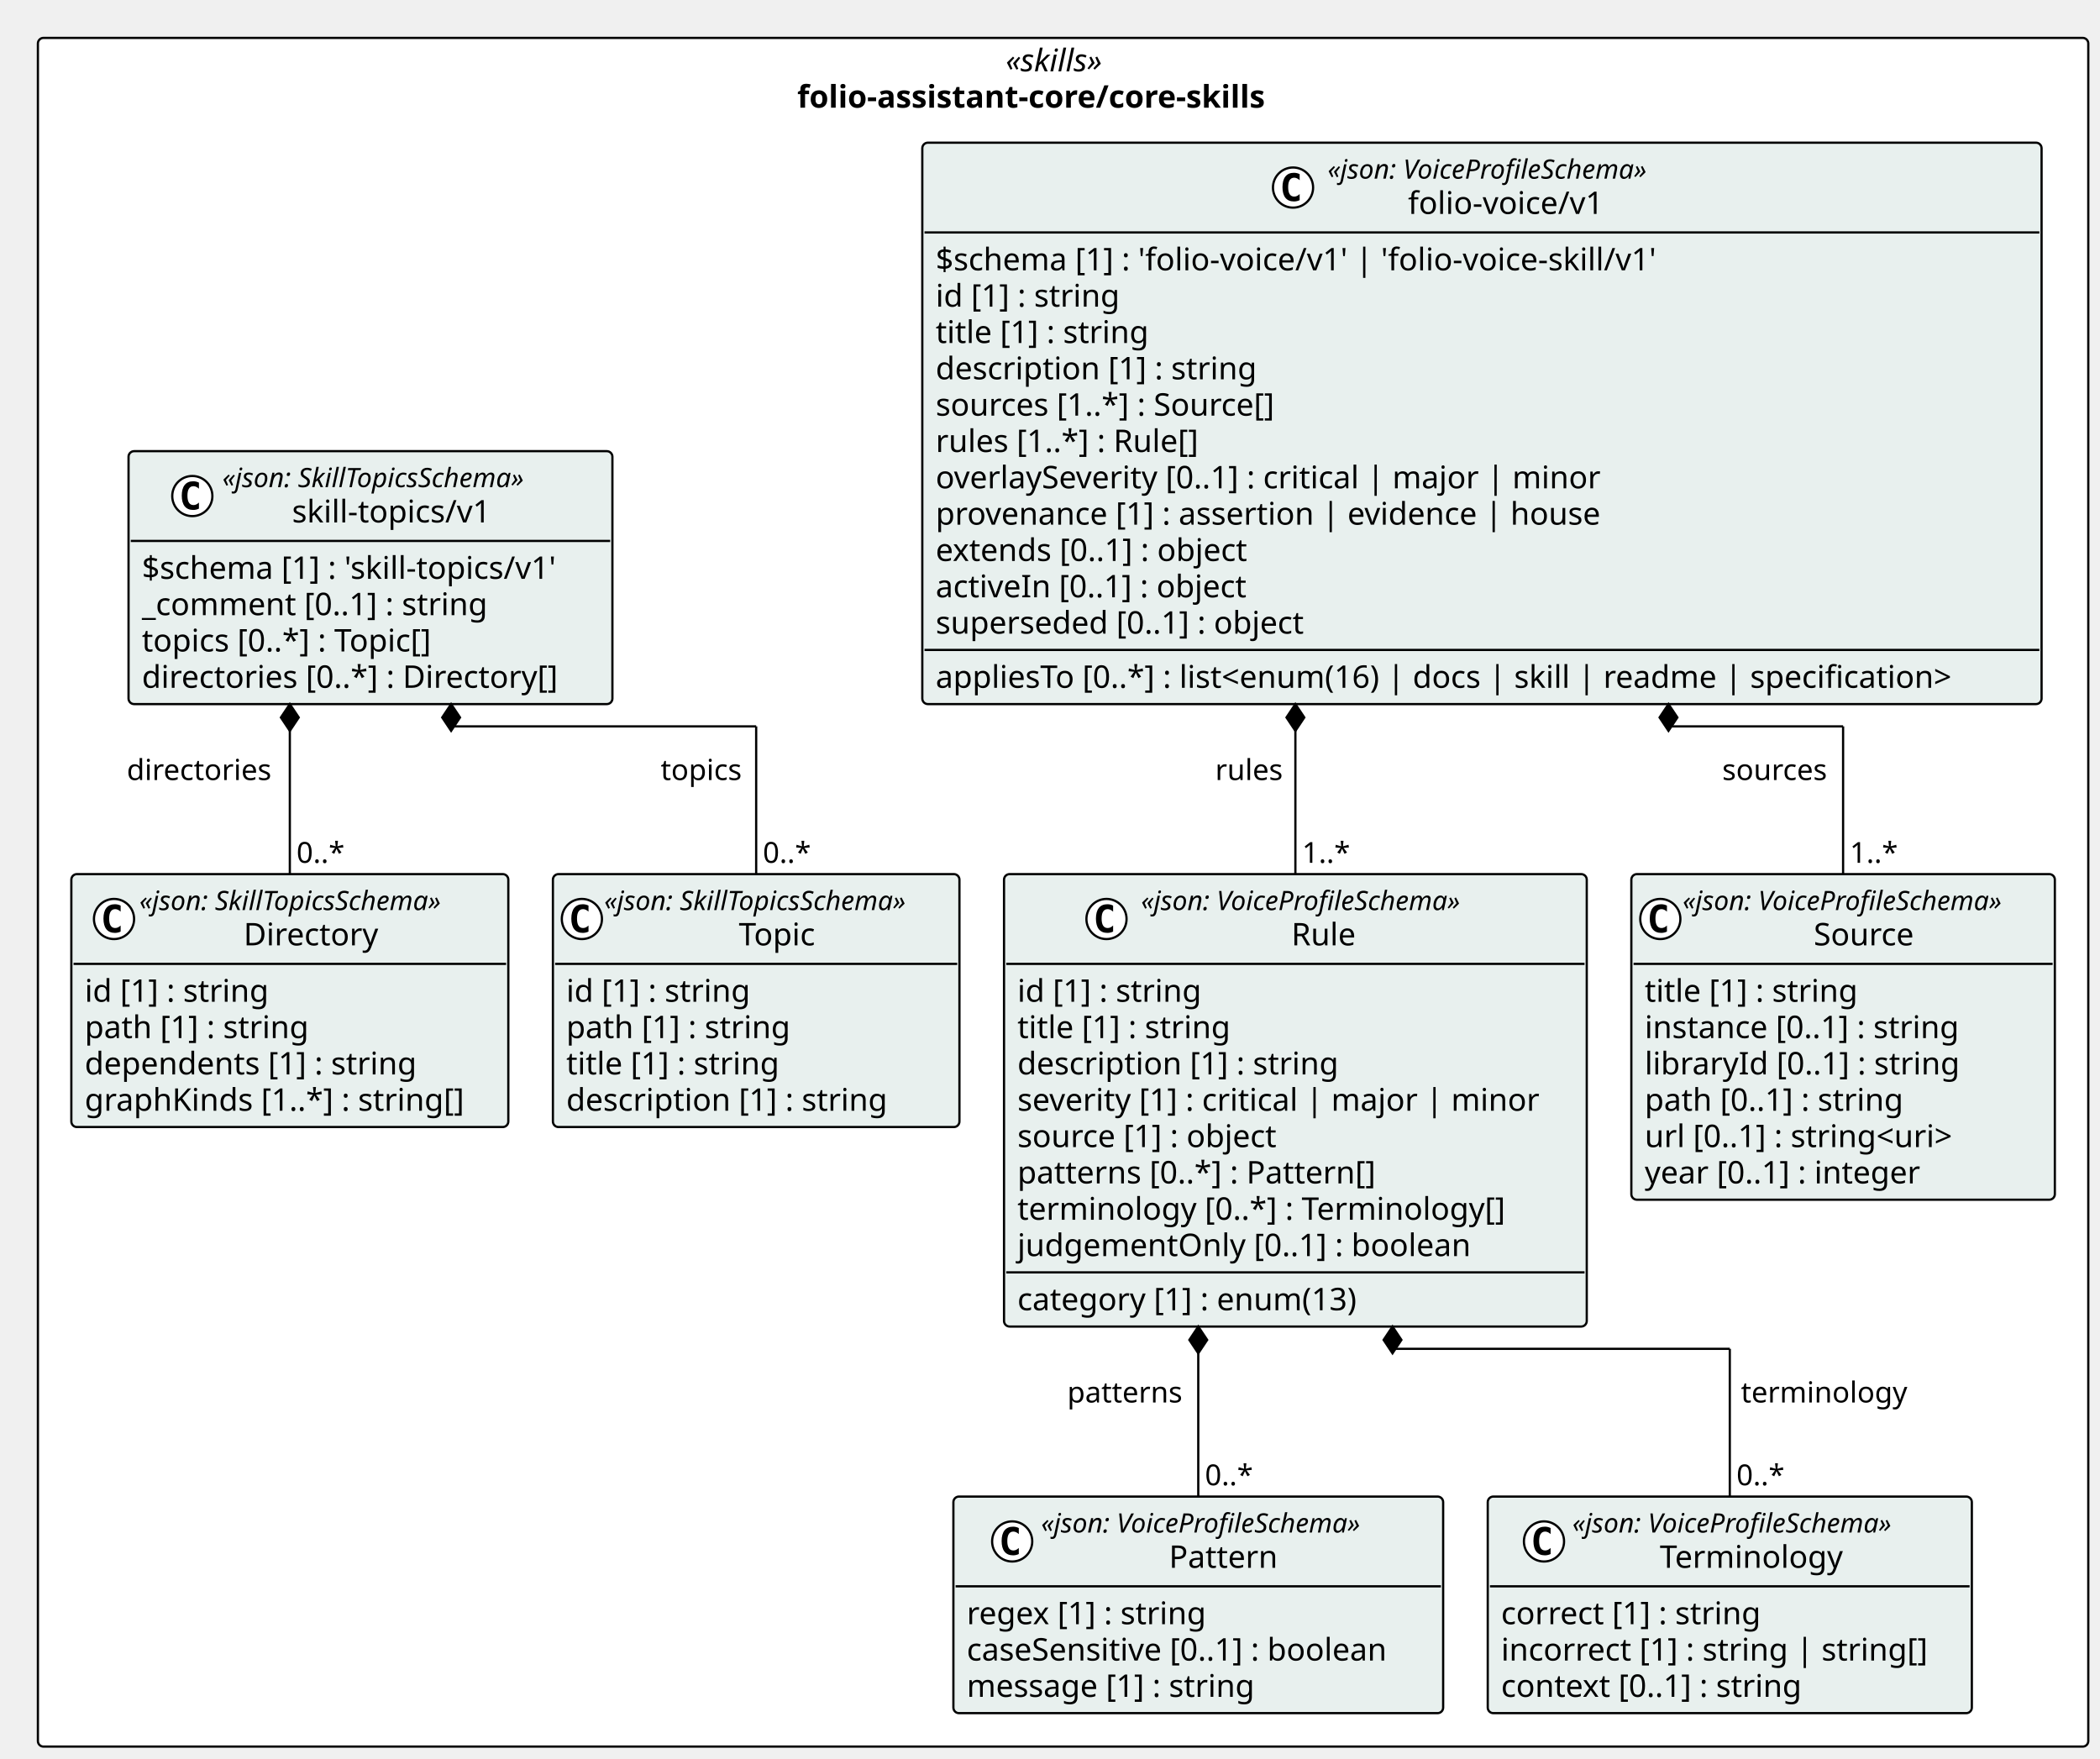
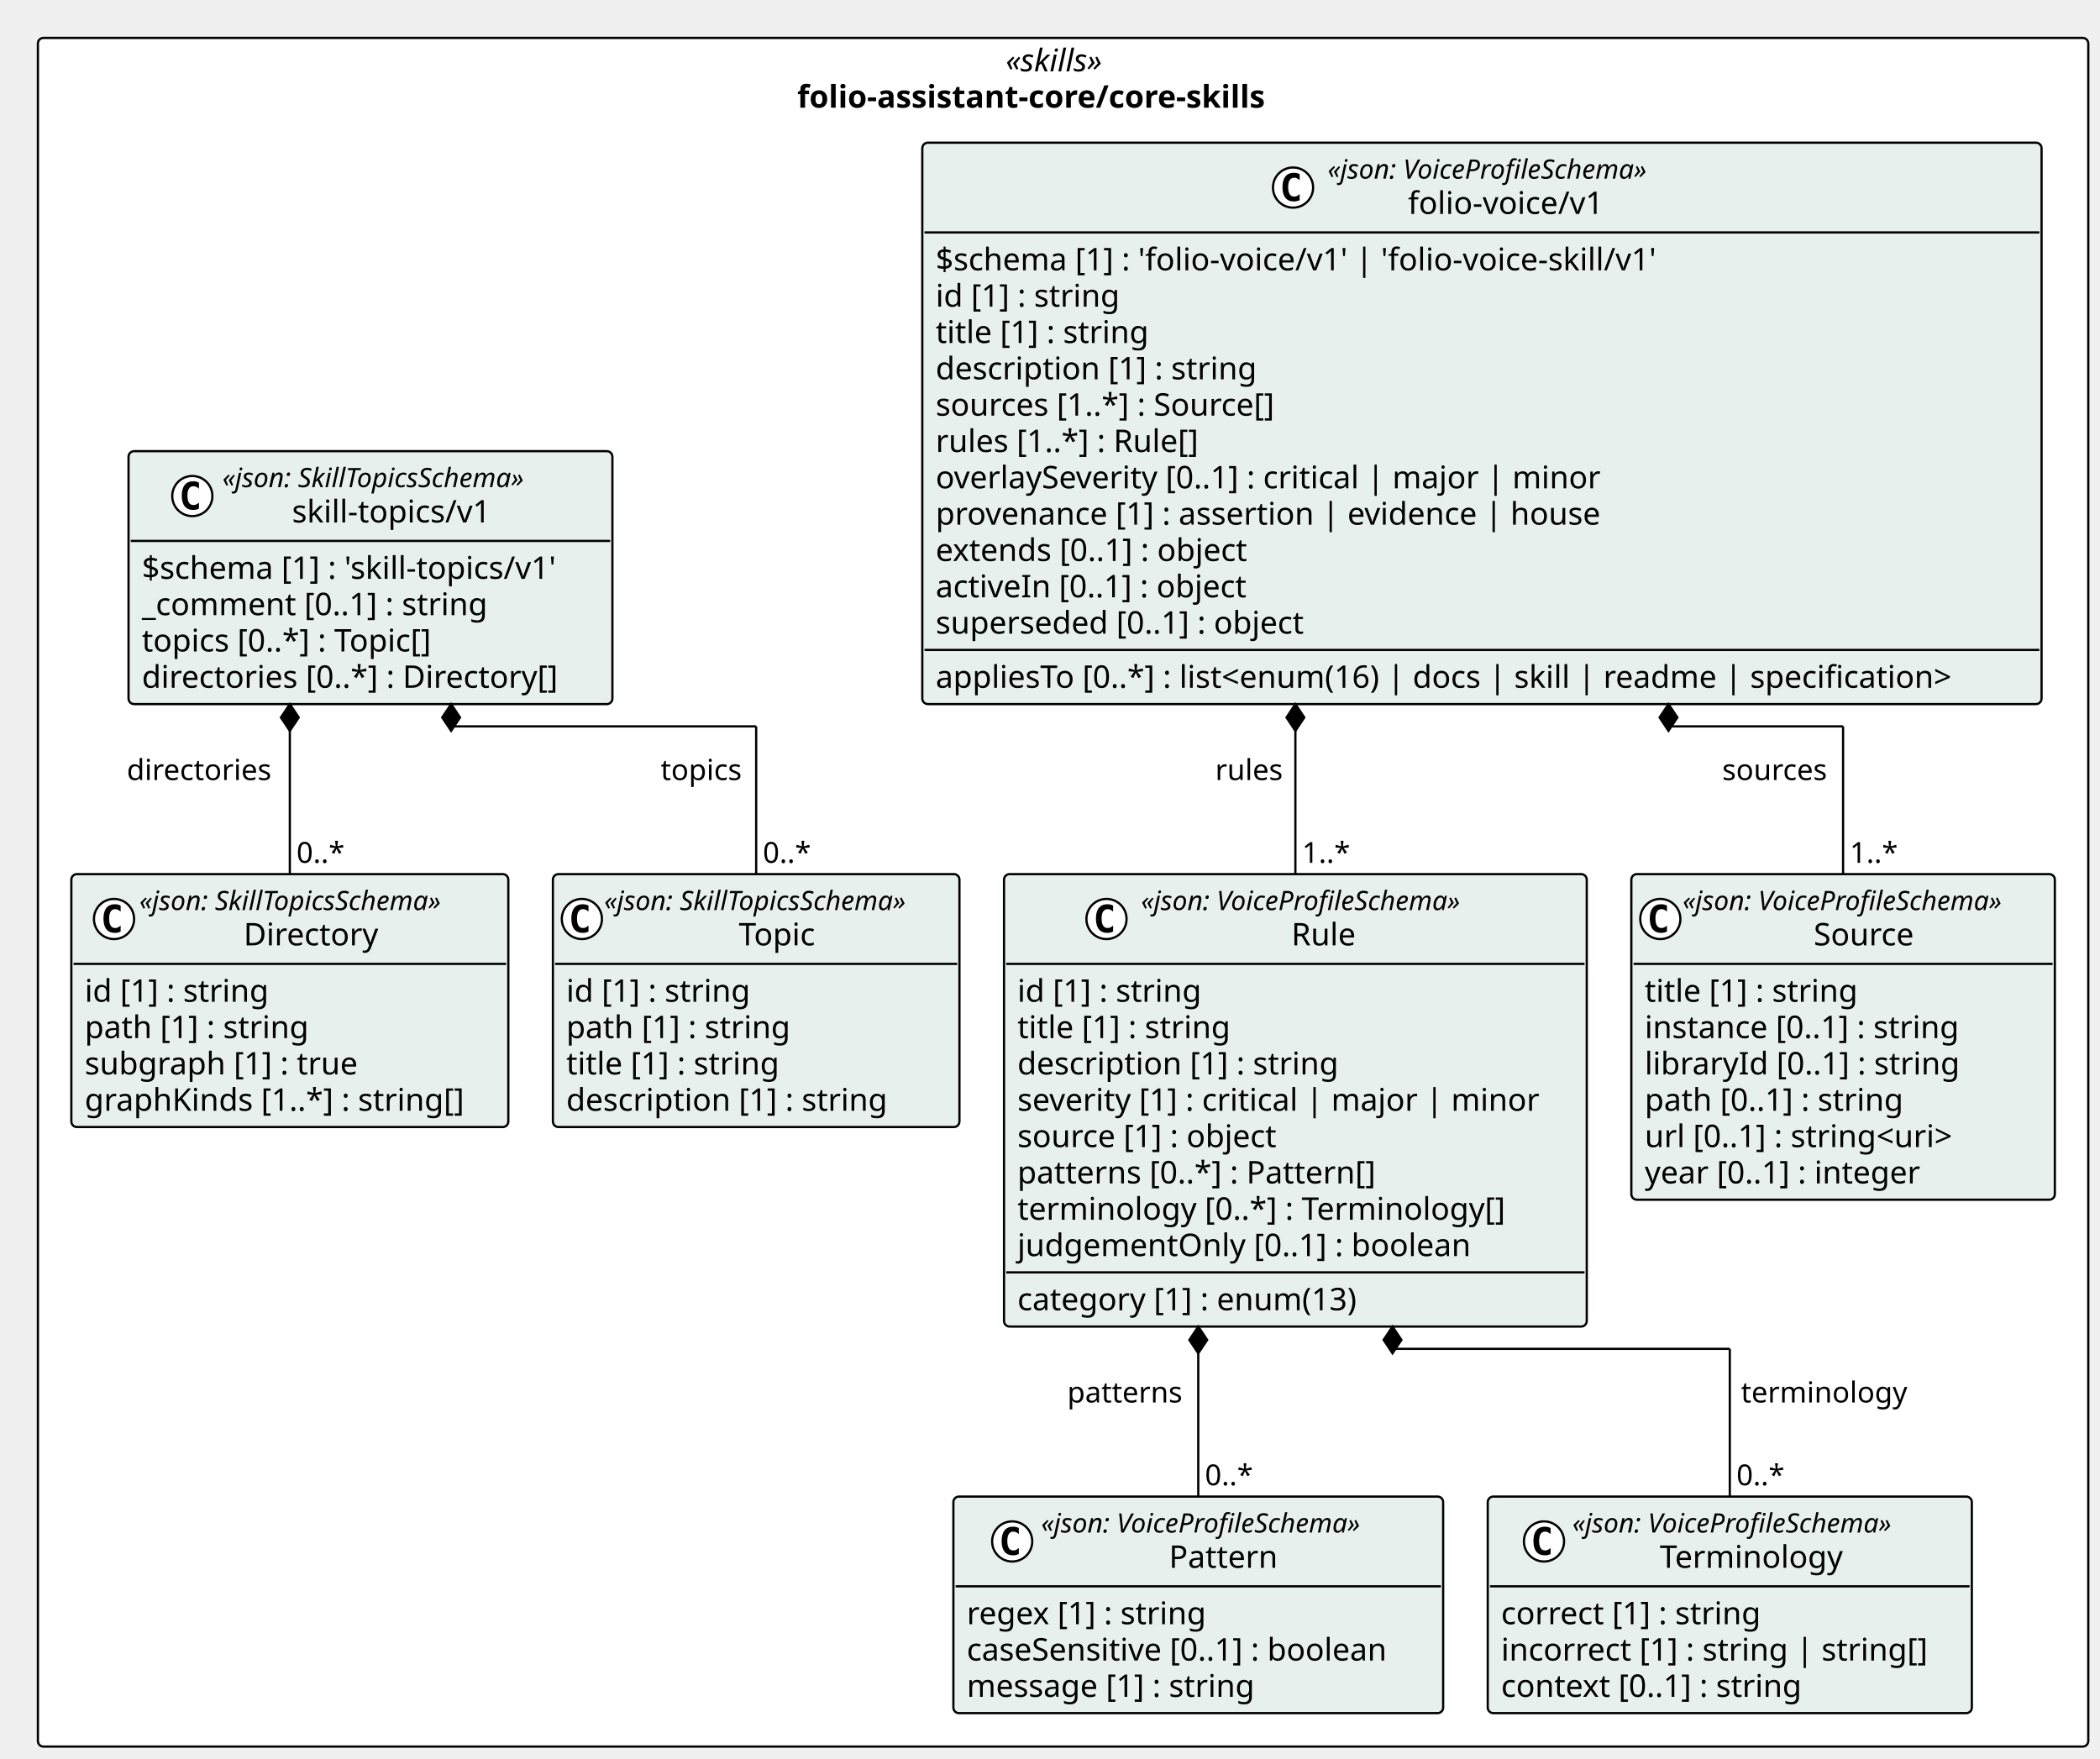
<svg xmlns="http://www.w3.org/2000/svg" contentStyleType="text/css" height="789px" preserveAspectRatio="none" style="width:942px;height:789px;background:#FFFFFF;" version="1.1" viewBox="0 0 942 789" width="942px" zoomAndPan="magnify">
  <defs />
  <g>
    <rect fill="#FFFFFF" height="766.453" rx="2.5" ry="2.5" style="stroke:#000000;stroke-width:1.0;" width="919.746" x="17" y="17" />
    <text fill="#000000" font-family="Verdana" font-size="14" font-style="italic" lengthAdjust="spacing" textLength="51.495" x="451.125" y="31.995">«skills»</text>
    <text fill="#000000" font-family="Verdana" font-size="14" font-weight="bold" lengthAdjust="spacing" textLength="238.519" x="357.613" y="48.292">folio-assistant-core/core-skills</text>
    <g id="elem_folio_assistant_core_core_skills_folio_voice_v1_Source">
      <rect codeLine="11" fill="#E8F0EE" height="146.047" id="folio_assistant_core_core_skills_folio_voice_v1_Source" rx="2.5" ry="2.5" style="stroke:#000000;stroke-width:1.0;" width="189.973" x="731.773" y="392.094" />
      <ellipse cx="744.773" cy="412.227" fill="#FFFFFF" rx="9" ry="9" style="stroke:#000000;stroke-width:1.0;" />
      <path d="M747.742,417.867 Q747.164,418.164 746.523,418.305 Q745.883,418.461 745.18,418.461 Q742.68,418.461 741.352,416.82 Q740.039,415.164 740.039,412.039 Q740.039,408.914 741.352,407.258 Q742.68,405.602 745.18,405.602 Q745.883,405.602 746.523,405.758 Q747.18,405.914 747.742,406.211 L747.742,408.93 Q747.117,408.352 746.523,408.086 Q745.93,407.805 745.305,407.805 Q743.961,407.805 743.273,408.883 Q742.586,409.945 742.586,412.039 Q742.586,414.133 743.273,415.211 Q743.961,416.273 745.305,416.273 Q745.93,416.273 746.523,416.008 Q747.117,415.727 747.742,415.148 L747.742,417.867 Z " fill="#000000" />
      <text fill="#000000" font-family="Verdana" font-size="12" font-style="italic" lengthAdjust="spacing" textLength="165.973" x="754.773" y="408.232">«json: VoiceProfileSchema»</text>
      <text fill="#000000" font-family="Verdana" font-size="14" lengthAdjust="spacing" textLength="48.392" x="813.564" y="424.058">Source</text>
      <line style="stroke:#000000;stroke-width:1.0;" x1="732.773" x2="920.746" y1="432.359" y2="432.359" />
      <text fill="#000000" font-family="Verdana" font-size="14" lengthAdjust="spacing" textLength="105.458" x="737.773" y="449.354">title [1] : string</text>
      <text fill="#000000" font-family="Verdana" font-size="14" lengthAdjust="spacing" textLength="155.203" x="737.773" y="465.651">instance [0..1] : string</text>
      <text fill="#000000" font-family="Verdana" font-size="14" lengthAdjust="spacing" textLength="153.952" x="737.773" y="481.948">libraryId [0..1] : string</text>
      <text fill="#000000" font-family="Verdana" font-size="14" lengthAdjust="spacing" textLength="127.723" x="737.773" y="498.245">path [0..1] : string</text>
      <text fill="#000000" font-family="Verdana" font-size="14" lengthAdjust="spacing" textLength="156.393" x="737.773" y="514.542">url [0..1] : string&lt;uri&gt;</text>
      <text fill="#000000" font-family="Verdana" font-size="14" lengthAdjust="spacing" textLength="137.06" x="737.773" y="530.839">year [0..1] : integer</text>
    </g>
    <g id="elem_folio_assistant_core_core_skills_folio_voice_v1_Pattern">
      <rect codeLine="19" fill="#E8F0EE" height="97.156" id="folio_assistant_core_core_skills_folio_voice_v1_Pattern" rx="2.5" ry="2.5" style="stroke:#000000;stroke-width:1.0;" width="219.696" x="427.662" y="671.297" />
      <ellipse cx="454.037" cy="691.43" fill="#FFFFFF" rx="9" ry="9" style="stroke:#000000;stroke-width:1.0;" />
      <path d="M457.006,697.07 Q456.428,697.367 455.787,697.508 Q455.147,697.664 454.443,697.664 Q451.943,697.664 450.615,696.023 Q449.303,694.367 449.303,691.242 Q449.303,688.117 450.615,686.461 Q451.943,684.805 454.443,684.805 Q455.147,684.805 455.787,684.961 Q456.443,685.117 457.006,685.414 L457.006,688.133 Q456.381,687.555 455.787,687.289 Q455.193,687.008 454.568,687.008 Q453.225,687.008 452.537,688.086 Q451.85,689.148 451.85,691.242 Q451.85,693.336 452.537,694.414 Q453.225,695.477 454.568,695.477 Q455.193,695.477 455.787,695.211 Q456.381,694.93 457.006,694.352 L457.006,697.07 Z " fill="#000000" />
      <text fill="#000000" font-family="Verdana" font-size="12" font-style="italic" lengthAdjust="spacing" textLength="165.973" x="467.01" y="687.436">«json: VoiceProfileSchema»</text>
      <text fill="#000000" font-family="Verdana" font-size="14" lengthAdjust="spacing" textLength="51.242" x="524.375" y="703.261">Pattern</text>
      <line style="stroke:#000000;stroke-width:1.0;" x1="428.662" x2="646.358" y1="711.562" y2="711.562" />
      <text fill="#000000" font-family="Verdana" font-size="14" lengthAdjust="spacing" textLength="118.241" x="433.662" y="728.558">regex [1] : string</text>
      <text fill="#000000" font-family="Verdana" font-size="14" lengthAdjust="spacing" textLength="207.696" x="433.662" y="744.855">caseSensitive [0..1] : boolean</text>
      <text fill="#000000" font-family="Verdana" font-size="14" lengthAdjust="spacing" textLength="141.005" x="433.662" y="761.151">message [1] : string</text>
    </g>
    <g id="elem_folio_assistant_core_core_skills_folio_voice_v1_Terminology">
      <rect codeLine="24" fill="#E8F0EE" height="97.156" id="folio_assistant_core_core_skills_folio_voice_v1_Terminology" rx="2.5" ry="2.5" style="stroke:#000000;stroke-width:1.0;" width="217.153" x="667.358" y="671.297" />
      <ellipse cx="692.589" cy="691.43" fill="#FFFFFF" rx="9" ry="9" style="stroke:#000000;stroke-width:1.0;" />
      <path d="M695.558,697.07 Q694.98,697.367 694.339,697.508 Q693.699,697.664 692.995,697.664 Q690.495,697.664 689.167,696.023 Q687.855,694.367 687.855,691.242 Q687.855,688.117 689.167,686.461 Q690.495,684.805 692.995,684.805 Q693.699,684.805 694.339,684.961 Q694.995,685.117 695.558,685.414 L695.558,688.133 Q694.933,687.555 694.339,687.289 Q693.745,687.008 693.12,687.008 Q691.777,687.008 691.089,688.086 Q690.402,689.148 690.402,691.242 Q690.402,693.336 691.089,694.414 Q691.777,695.477 693.12,695.477 Q693.745,695.477 694.339,695.211 Q694.933,694.93 695.558,694.352 L695.558,697.07 Z " fill="#000000" />
      <text fill="#000000" font-family="Verdana" font-size="12" font-style="italic" lengthAdjust="spacing" textLength="165.973" x="705.307" y="687.436">«json: VoiceProfileSchema»</text>
      <text fill="#000000" font-family="Verdana" font-size="14" lengthAdjust="spacing" textLength="87.514" x="744.537" y="703.261">Terminology</text>
      <line style="stroke:#000000;stroke-width:1.0;" x1="668.358" x2="883.511" y1="711.562" y2="711.562" />
      <text fill="#000000" font-family="Verdana" font-size="14" lengthAdjust="spacing" textLength="127.661" x="673.358" y="728.558">correct [1] : string</text>
      <text fill="#000000" font-family="Verdana" font-size="14" lengthAdjust="spacing" textLength="205.153" x="673.358" y="744.855">incorrect [1] : string | string[]</text>
      <text fill="#000000" font-family="Verdana" font-size="14" lengthAdjust="spacing" textLength="148.907" x="673.358" y="761.151">context [0..1] : string</text>
    </g>
    <g id="elem_folio_assistant_core_core_skills_folio_voice_v1_Rule">
      <rect codeLine="29" fill="#E8F0EE" height="202.938" id="folio_assistant_core_core_skills_folio_voice_v1_Rule" rx="2.5" ry="2.5" style="stroke:#000000;stroke-width:1.0;" width="261.396" x="450.378" y="392.094" />
      <ellipse cx="496.339" cy="412.227" fill="#FFFFFF" rx="9" ry="9" style="stroke:#000000;stroke-width:1.0;" />
      <path d="M499.308,417.867 Q498.73,418.164 498.089,418.305 Q497.449,418.461 496.746,418.461 Q494.246,418.461 492.918,416.82 Q491.605,415.164 491.605,412.039 Q491.605,408.914 492.918,407.258 Q494.246,405.602 496.746,405.602 Q497.449,405.602 498.089,405.758 Q498.746,405.914 499.308,406.211 L499.308,408.93 Q498.683,408.352 498.089,408.086 Q497.496,407.805 496.871,407.805 Q495.527,407.805 494.839,408.883 Q494.152,409.945 494.152,412.039 Q494.152,414.133 494.839,415.211 Q495.527,416.273 496.871,416.273 Q497.496,416.273 498.089,416.008 Q498.683,415.727 499.308,415.148 L499.308,417.867 Z " fill="#000000" />
      <text fill="#000000" font-family="Verdana" font-size="12" font-style="italic" lengthAdjust="spacing" textLength="165.973" x="511.839" y="408.232">«json: VoiceProfileSchema»</text>
      <text fill="#000000" font-family="Verdana" font-size="14" lengthAdjust="spacing" textLength="31.104" x="579.274" y="424.058">Rule</text>
      <line style="stroke:#000000;stroke-width:1.0;" x1="451.378" x2="710.773" y1="432.359" y2="432.359" />
      <text fill="#000000" font-family="Verdana" font-size="14" lengthAdjust="spacing" textLength="90.863" x="456.378" y="449.354">id [1] : string</text>
      <text fill="#000000" font-family="Verdana" font-size="14" lengthAdjust="spacing" textLength="105.458" x="456.378" y="465.651">title [1] : string</text>
      <text fill="#000000" font-family="Verdana" font-size="14" lengthAdjust="spacing" textLength="155.928" x="456.378" y="481.948">description [1] : string</text>
      <text fill="#000000" font-family="Verdana" font-size="14" lengthAdjust="spacing" textLength="249.395" x="456.378" y="498.245">severity [1] : critical | major | minor</text>
      <text fill="#000000" font-family="Verdana" font-size="14" lengthAdjust="spacing" textLength="127.839" x="456.378" y="514.542">source [1] : object</text>
      <text fill="#000000" font-family="Verdana" font-size="14" lengthAdjust="spacing" textLength="174.945" x="456.378" y="530.839">patterns [0..*] : Pattern[]</text>
      <text fill="#000000" font-family="Verdana" font-size="14" lengthAdjust="spacing" textLength="236.688" x="456.378" y="547.136">terminology [0..*] : Terminology[]</text>
      <text fill="#000000" font-family="Verdana" font-size="14" lengthAdjust="spacing" textLength="219.509" x="456.378" y="563.433">judgementOnly [0..1] : boolean</text>
      <line style="stroke:#000000;stroke-width:1.0;" x1="451.378" x2="710.773" y1="570.734" y2="570.734" />
      <text fill="#000000" font-family="Verdana" font-size="14" lengthAdjust="spacing" textLength="168.506" x="456.378" y="587.73">category [1] : enum(13)</text>
    </g>
    <g id="elem_folio_assistant_core_core_skills_folio_voice_v1_folio_voice_v1">
      <rect codeLine="40" fill="#E8F0EE" height="251.828" id="folio_assistant_core_core_skills_folio_voice_v1_folio_voice_v1" rx="2.5" ry="2.5" style="stroke:#000000;stroke-width:1.0;" width="502.075" x="413.717" y="64" />
      <ellipse cx="580.019" cy="84.133" fill="#FFFFFF" rx="9" ry="9" style="stroke:#000000;stroke-width:1.0;" />
      <path d="M582.987,89.773 Q582.409,90.07 581.769,90.211 Q581.128,90.367 580.425,90.367 Q577.925,90.367 576.597,88.727 Q575.284,87.07 575.284,83.945 Q575.284,80.82 576.597,79.164 Q577.925,77.508 580.425,77.508 Q581.128,77.508 581.769,77.664 Q582.425,77.82 582.987,78.117 L582.987,80.836 Q582.362,80.258 581.769,79.992 Q581.175,79.711 580.55,79.711 Q579.206,79.711 578.519,80.789 Q577.831,81.852 577.831,83.945 Q577.831,86.039 578.519,87.117 Q579.206,88.18 580.55,88.18 Q581.175,88.18 581.769,87.914 Q582.362,87.633 582.987,87.055 L582.987,89.773 Z " fill="#000000" />
      <text fill="#000000" font-family="Verdana" font-size="12" font-style="italic" lengthAdjust="spacing" textLength="165.973" x="595.519" y="80.139">«json: VoiceProfileSchema»</text>
      <text fill="#000000" font-family="Verdana" font-size="14" lengthAdjust="spacing" textLength="93.851" x="631.58" y="95.964">folio-voice/v1</text>
      <line style="stroke:#000000;stroke-width:1.0;" x1="414.717" x2="914.793" y1="104.266" y2="104.266" />
      <text fill="#000000" font-family="Verdana" font-size="14" lengthAdjust="spacing" textLength="350.335" x="419.717" y="121.261">$schema [1] : 'folio-voice/v1' | 'folio-voice-skill/v1'</text>
      <text fill="#000000" font-family="Verdana" font-size="14" lengthAdjust="spacing" textLength="90.863" x="419.717" y="137.558">id [1] : string</text>
      <text fill="#000000" font-family="Verdana" font-size="14" lengthAdjust="spacing" textLength="105.458" x="419.717" y="153.855">title [1] : string</text>
      <text fill="#000000" font-family="Verdana" font-size="14" lengthAdjust="spacing" textLength="155.928" x="419.717" y="170.151">description [1] : string</text>
      <text fill="#000000" font-family="Verdana" font-size="14" lengthAdjust="spacing" textLength="167.207" x="419.717" y="186.448">sources [1..*] : Source[]</text>
      <text fill="#000000" font-family="Verdana" font-size="14" lengthAdjust="spacing" textLength="130.252" x="419.717" y="202.745">rules [1..*] : Rule[]</text>
      <text fill="#000000" font-family="Verdana" font-size="14" lengthAdjust="spacing" textLength="320.769" x="419.717" y="219.042">overlaySeverity [0..1] : critical | major | minor</text>
      <text fill="#000000" font-family="Verdana" font-size="14" lengthAdjust="spacing" textLength="317.919" x="419.717" y="235.339">provenance [1] : assertion | evidence | house</text>
      <text fill="#000000" font-family="Verdana" font-size="14" lengthAdjust="spacing" textLength="154.902" x="419.717" y="251.636">extends [0..1] : object</text>
      <text fill="#000000" font-family="Verdana" font-size="14" lengthAdjust="spacing" textLength="154.403" x="419.717" y="267.933">activeIn [0..1] : object</text>
      <text fill="#000000" font-family="Verdana" font-size="14" lengthAdjust="spacing" textLength="180.565" x="419.717" y="284.229">superseded [0..1] : object</text>
      <line style="stroke:#000000;stroke-width:1.0;" x1="414.717" x2="914.793" y1="291.531" y2="291.531" />
      <text fill="#000000" font-family="Verdana" font-size="14" lengthAdjust="spacing" textLength="490.075" x="419.717" y="308.526">appliesTo [0..*] : list&lt;enum(16) | docs | skill | readme | specification&gt;</text>
    </g>
    <g id="elem_folio_assistant_core_core_skills_skill_topics_v1_Topic">
      <rect codeLine="54" fill="#E8F0EE" height="113.453" id="folio_assistant_core_core_skills_skill_topics_v1_Topic" rx="2.5" ry="2.5" style="stroke:#000000;stroke-width:1.0;" width="182.361" x="248.017" y="392.094" />
      <ellipse cx="261.017" cy="412.227" fill="#FFFFFF" rx="9" ry="9" style="stroke:#000000;stroke-width:1.0;" />
      <path d="M263.985,417.867 Q263.407,418.164 262.767,418.305 Q262.126,418.461 261.423,418.461 Q258.923,418.461 257.595,416.82 Q256.282,415.164 256.282,412.039 Q256.282,408.914 257.595,407.258 Q258.923,405.602 261.423,405.602 Q262.126,405.602 262.767,405.758 Q263.423,405.914 263.985,406.211 L263.985,408.93 Q263.36,408.352 262.767,408.086 Q262.173,407.805 261.548,407.805 Q260.204,407.805 259.517,408.883 Q258.829,409.945 258.829,412.039 Q258.829,414.133 259.517,415.211 Q260.204,416.273 261.548,416.273 Q262.173,416.273 262.767,416.008 Q263.36,415.727 263.985,415.148 L263.985,417.867 Z " fill="#000000" />
      <text fill="#000000" font-family="Verdana" font-size="12" font-style="italic" lengthAdjust="spacing" textLength="158.361" x="271.017" y="408.232">«json: SkillTopicsSchema»</text>
      <text fill="#000000" font-family="Verdana" font-size="14" lengthAdjust="spacing" textLength="37.591" x="331.402" y="424.058">Topic</text>
      <line style="stroke:#000000;stroke-width:1.0;" x1="249.017" x2="429.378" y1="432.359" y2="432.359" />
      <text fill="#000000" font-family="Verdana" font-size="14" lengthAdjust="spacing" textLength="90.863" x="254.017" y="449.354">id [1] : string</text>
      <text fill="#000000" font-family="Verdana" font-size="14" lengthAdjust="spacing" textLength="109.915" x="254.017" y="465.651">path [1] : string</text>
      <text fill="#000000" font-family="Verdana" font-size="14" lengthAdjust="spacing" textLength="105.458" x="254.017" y="481.948">title [1] : string</text>
      <text fill="#000000" font-family="Verdana" font-size="14" lengthAdjust="spacing" textLength="155.928" x="254.017" y="498.245">description [1] : string</text>
    </g>
    <g id="elem_folio_assistant_core_core_skills_skill_topics_v1_Directory">
      <rect codeLine="60" fill="#E8F0EE" height="113.453" id="folio_assistant_core_core_skills_skill_topics_v1_Directory" rx="2.5" ry="2.5" style="stroke:#000000;stroke-width:1.0;" width="196.017" x="32" y="392.094" />
      <ellipse cx="51.145" cy="412.227" fill="#FFFFFF" rx="9" ry="9" style="stroke:#000000;stroke-width:1.0;" />
      <path d="M54.114,417.867 Q53.535,418.164 52.895,418.305 Q52.254,418.461 51.551,418.461 Q49.051,418.461 47.723,416.82 Q46.41,415.164 46.41,412.039 Q46.41,408.914 47.723,407.258 Q49.051,405.602 51.551,405.602 Q52.254,405.602 52.895,405.758 Q53.551,405.914 54.114,406.211 L54.114,408.93 Q53.489,408.352 52.895,408.086 Q52.301,407.805 51.676,407.805 Q50.332,407.805 49.645,408.883 Q48.957,409.945 48.957,412.039 Q48.957,414.133 49.645,415.211 Q50.332,416.273 51.676,416.273 Q52.301,416.273 52.895,416.008 Q53.489,415.727 54.114,415.148 L54.114,417.867 Z " fill="#000000" />
      <text fill="#000000" font-family="Verdana" font-size="12" font-style="italic" lengthAdjust="spacing" textLength="158.361" x="62.51" y="408.232">«json: SkillTopicsSchema»</text>
      <text fill="#000000" font-family="Verdana" font-size="14" lengthAdjust="spacing" textLength="64.832" x="109.275" y="424.058">Directory</text>
      <line style="stroke:#000000;stroke-width:1.0;" x1="33" x2="227.017" y1="432.359" y2="432.359" />
      <text fill="#000000" font-family="Verdana" font-size="14" lengthAdjust="spacing" textLength="90.863" x="38" y="449.354">id [1] : string</text>
      <text fill="#000000" font-family="Verdana" font-size="14" lengthAdjust="spacing" textLength="109.915" x="38" y="465.651">path [1] : string</text>
-       <text fill="#000000" font-family="Verdana" font-size="14" lengthAdjust="spacing" textLength="161.116" x="38" y="481.948">dependents [1] : string</text>
+       <text fill="#000000" font-family="Verdana" font-size="14" lengthAdjust="spacing" textLength="132.665" x="38" y="481.948">subgraph [1] : true</text>
      <text fill="#000000" font-family="Verdana" font-size="14" lengthAdjust="spacing" textLength="184.017" x="38" y="498.245">graphKinds [1..*] : string[]</text>
    </g>
    <g id="elem_folio_assistant_core_core_skills_skill_topics_v1_skill_topics_v1">
      <rect codeLine="66" fill="#E8F0EE" height="113.453" id="folio_assistant_core_core_skills_skill_topics_v1_skill_topics_v1" rx="2.5" ry="2.5" style="stroke:#000000;stroke-width:1.0;" width="217.051" x="57.658" y="202.375" />
      <ellipse cx="86.268" cy="222.508" fill="#FFFFFF" rx="9" ry="9" style="stroke:#000000;stroke-width:1.0;" />
      <path d="M89.237,228.148 Q88.659,228.445 88.018,228.586 Q87.378,228.742 86.674,228.742 Q84.174,228.742 82.846,227.102 Q81.534,225.445 81.534,222.32 Q81.534,219.195 82.846,217.539 Q84.174,215.883 86.674,215.883 Q87.378,215.883 88.018,216.039 Q88.674,216.195 89.237,216.492 L89.237,219.211 Q88.612,218.633 88.018,218.367 Q87.424,218.086 86.799,218.086 Q85.456,218.086 84.768,219.164 Q84.081,220.227 84.081,222.32 Q84.081,224.414 84.768,225.492 Q85.456,226.555 86.799,226.555 Q87.424,226.555 88.018,226.289 Q88.612,226.008 89.237,225.43 L89.237,228.148 Z " fill="#000000" />
      <text fill="#000000" font-family="Verdana" font-size="12" font-style="italic" lengthAdjust="spacing" textLength="158.361" x="99.737" y="218.514">«json: SkillTopicsSchema»</text>
      <text fill="#000000" font-family="Verdana" font-size="14" lengthAdjust="spacing" textLength="95.853" x="130.991" y="234.339">skill-topics/v1</text>
      <line style="stroke:#000000;stroke-width:1.0;" x1="58.658" x2="273.709" y1="242.641" y2="242.641" />
      <text fill="#000000" font-family="Verdana" font-size="14" lengthAdjust="spacing" textLength="205.051" x="63.658" y="259.636">$schema [1] : 'skill-topics/v1'</text>
      <text fill="#000000" font-family="Verdana" font-size="14" lengthAdjust="spacing" textLength="169.408" x="63.658" y="275.933">_comment [0..1] : string</text>
      <text fill="#000000" font-family="Verdana" font-size="14" lengthAdjust="spacing" textLength="144.136" x="63.658" y="292.229">topics [0..*] : Topic[]</text>
      <text fill="#000000" font-family="Verdana" font-size="14" lengthAdjust="spacing" textLength="204.005" x="63.658" y="308.526">directories [0..*] : Directory[]</text>
    </g>
    <line style="stroke:#000000;stroke-width:1.0;" x1="748.434" x2="748.434" y1="315.828" y2="325.828" />
    <line style="stroke:#000000;stroke-width:1.0;" x1="748.434" x2="826.76" y1="325.828" y2="325.828" />
    <line style="stroke:#000000;stroke-width:1.0;" x1="826.76" x2="826.76" y1="325.828" y2="392.094" />
    <polygon fill="#000000" points="748.434,315.828,744.434,321.828,748.434,327.828,752.434,321.828,748.434,315.828" style="stroke:#000000;stroke-width:1.0;" />
    <text fill="#000000" font-family="Verdana" font-size="13" lengthAdjust="spacing" textLength="50.229" x="772.531" y="349.895">sources</text>
    <text fill="#000000" font-family="Verdana" font-size="13" lengthAdjust="spacing" textLength="23.036" x="829.76" y="387.028">1..*</text>
    <line style="stroke:#000000;stroke-width:1.0;" x1="537.51" x2="537.51" y1="595.031" y2="671.297" />
    <polygon fill="#000000" points="537.51,595.031,533.51,601.031,537.51,607.031,541.51,601.031,537.51,595.031" style="stroke:#000000;stroke-width:1.0;" />
    <text fill="#000000" font-family="Verdana" font-size="13" lengthAdjust="spacing" textLength="54.768" x="478.742" y="629.098">patterns</text>
    <text fill="#000000" font-family="Verdana" font-size="13" lengthAdjust="spacing" textLength="23.036" x="540.51" y="666.231">0..*</text>
    <line style="stroke:#000000;stroke-width:1.0;" x1="624.642" x2="624.642" y1="595.031" y2="605.031" />
    <line style="stroke:#000000;stroke-width:1.0;" x1="624.642" x2="775.935" y1="605.031" y2="605.031" />
    <line style="stroke:#000000;stroke-width:1.0;" x1="775.935" x2="775.935" y1="605.031" y2="671.297" />
    <polygon fill="#000000" points="624.642,595.031,620.642,601.031,624.642,607.031,628.642,601.031,624.642,595.031" style="stroke:#000000;stroke-width:1.0;" />
    <text fill="#000000" font-family="Verdana" font-size="13" lengthAdjust="spacing" textLength="78.419" x="780.935" y="629.098">terminology</text>
    <text fill="#000000" font-family="Verdana" font-size="13" lengthAdjust="spacing" textLength="23.036" x="778.935" y="666.231">0..*</text>
    <line style="stroke:#000000;stroke-width:1.0;" x1="581.076" x2="581.076" y1="315.828" y2="392.094" />
    <polygon fill="#000000" points="581.076,315.828,577.076,321.828,581.076,327.828,585.076,321.828,581.076,315.828" style="stroke:#000000;stroke-width:1.0;" />
    <text fill="#000000" font-family="Verdana" font-size="13" lengthAdjust="spacing" textLength="31.967" x="545.109" y="349.895">rules</text>
    <text fill="#000000" font-family="Verdana" font-size="13" lengthAdjust="spacing" textLength="23.036" x="584.076" y="387.028">1..*</text>
    <line style="stroke:#000000;stroke-width:1.0;" x1="202.359" x2="202.359" y1="315.828" y2="325.828" />
    <line style="stroke:#000000;stroke-width:1.0;" x1="202.359" x2="339.197" y1="325.828" y2="325.828" />
    <line style="stroke:#000000;stroke-width:1.0;" x1="339.197" x2="339.197" y1="325.828" y2="392.094" />
    <polygon fill="#000000" points="202.359,315.828,198.359,321.828,202.359,327.828,206.359,321.828,202.359,315.828" style="stroke:#000000;stroke-width:1.0;" />
    <text fill="#000000" font-family="Verdana" font-size="13" lengthAdjust="spacing" textLength="38.835" x="296.362" y="349.895">topics</text>
    <text fill="#000000" font-family="Verdana" font-size="13" lengthAdjust="spacing" textLength="23.036" x="342.197" y="387.028">0..*</text>
    <line style="stroke:#000000;stroke-width:1.0;" x1="130.008" x2="130.008" y1="315.828" y2="392.094" />
    <polygon fill="#000000" points="130.008,315.828,126.008,321.828,130.008,327.828,134.008,321.828,130.008,315.828" style="stroke:#000000;stroke-width:1.0;" />
    <text fill="#000000" font-family="Verdana" font-size="13" lengthAdjust="spacing" textLength="69.132" x="56.876" y="349.895">directories</text>
    <text fill="#000000" font-family="Verdana" font-size="13" lengthAdjust="spacing" textLength="23.036" x="133.008" y="387.028">0..*</text>
  </g>
</svg>
